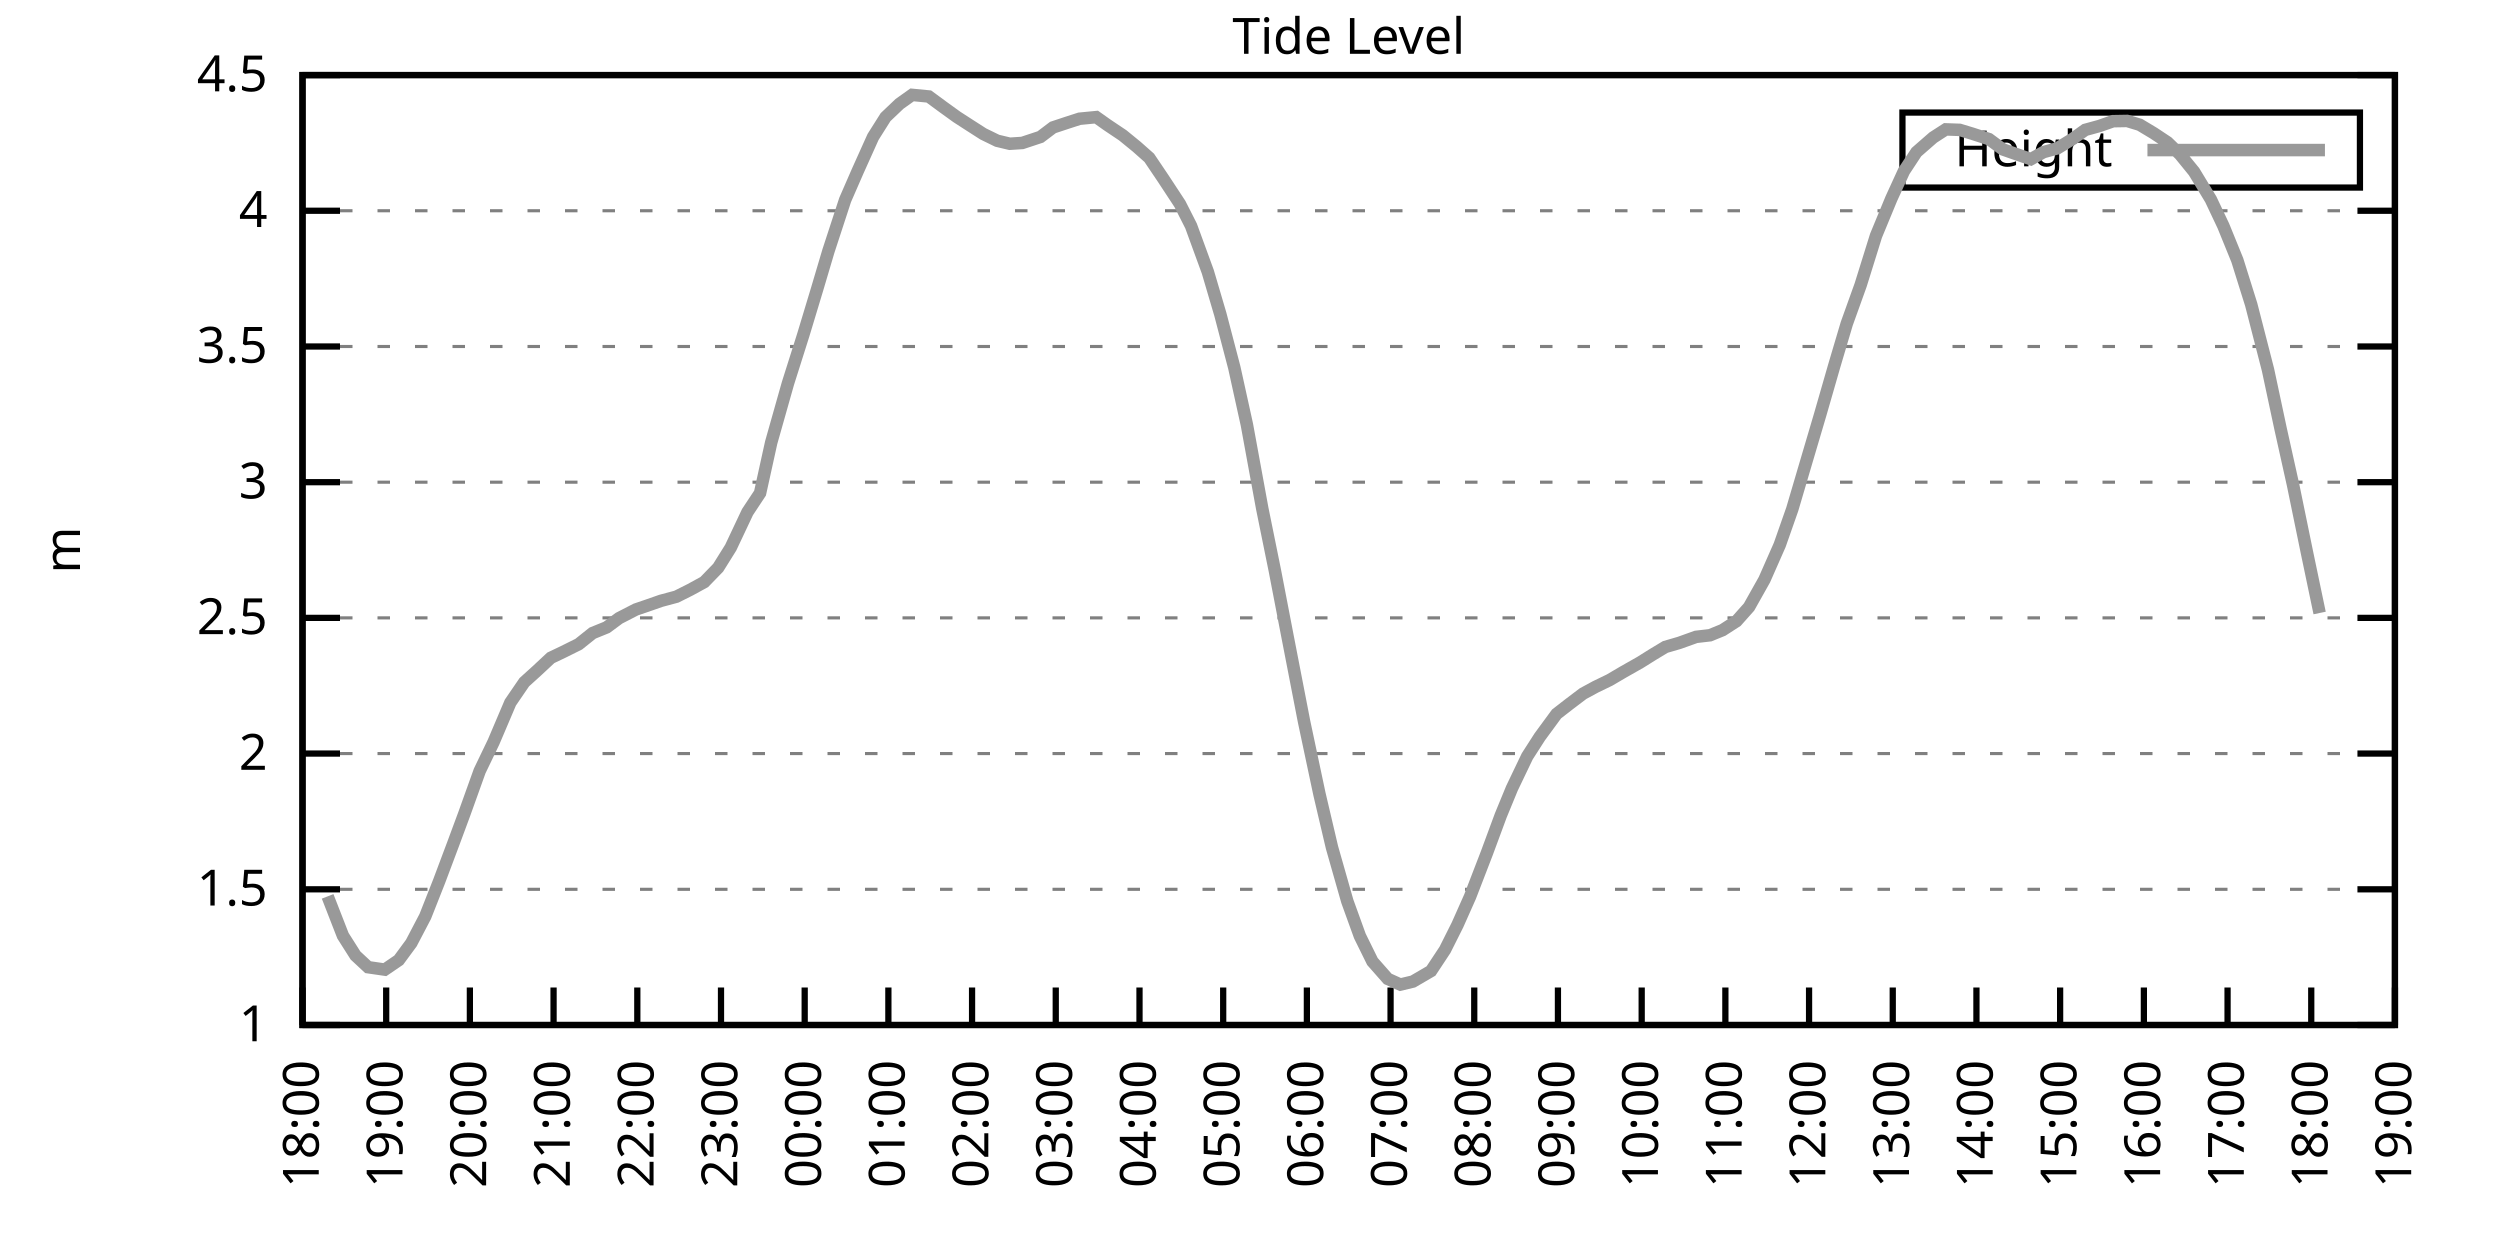
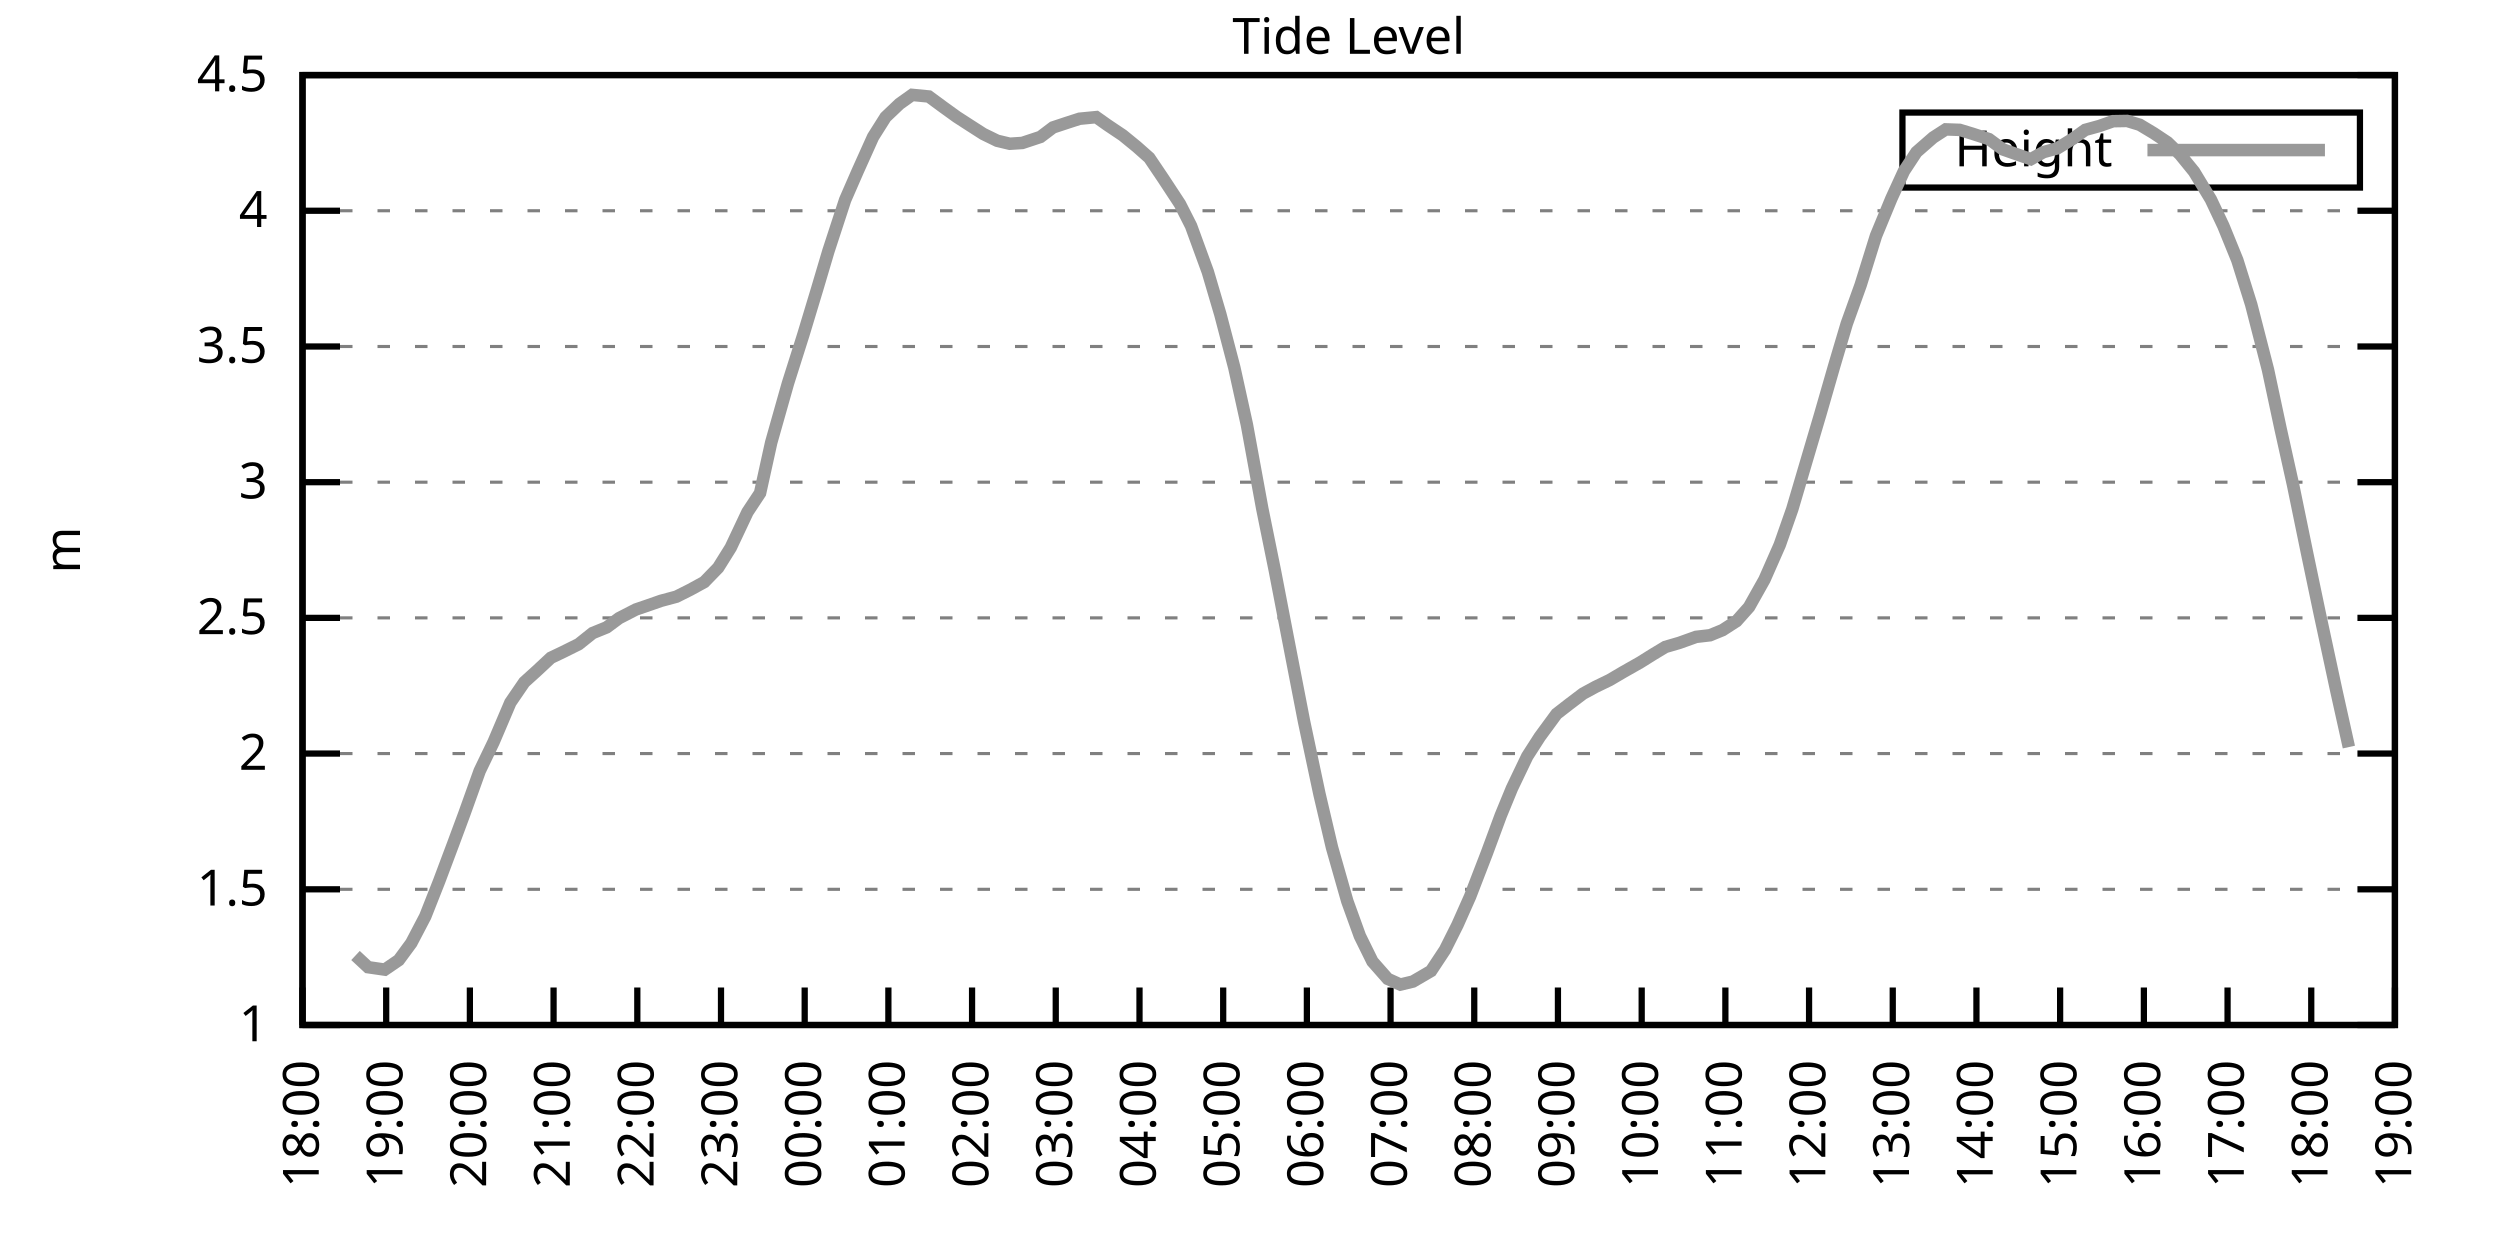
<svg xmlns="http://www.w3.org/2000/svg" xmlns:xlink="http://www.w3.org/1999/xlink" width="400" height="200" viewBox="0 0 400 200">
  <g id="gnuplot_canvas">
    <rect x="0" y="0" width="400" height="200" fill="none" />
    <defs>
      <circle id="gpDot" r="0.5" stroke-width="0.5" stroke="currentColor" />
      <path id="gpPt0" stroke-width="0.333" stroke="currentColor" d="M-1,0 h2 M0,-1 v2" />
      <path id="gpPt1" stroke-width="0.333" stroke="currentColor" d="M-1,-1 L1,1 M1,-1 L-1,1" />
      <path id="gpPt2" stroke-width="0.333" stroke="currentColor" d="M-1,0 L1,0 M0,-1 L0,1 M-1,-1 L1,1 M-1,1 L1,-1" />
      <rect id="gpPt3" stroke-width="0.333" stroke="currentColor" x="-1" y="-1" width="2" height="2" />
      <rect id="gpPt4" stroke-width="0.333" stroke="currentColor" fill="currentColor" x="-1" y="-1" width="2" height="2" />
      <circle id="gpPt5" stroke-width="0.333" stroke="currentColor" cx="0" cy="0" r="1" />
      <use xlink:href="#gpPt5" id="gpPt6" fill="currentColor" stroke="none" />
      <path id="gpPt7" stroke-width="0.333" stroke="currentColor" d="M0,-1.33 L-1.33,0.67 L1.33,0.67 z" />
      <use xlink:href="#gpPt7" id="gpPt8" fill="currentColor" stroke="none" />
      <use xlink:href="#gpPt7" id="gpPt9" stroke="currentColor" transform="rotate(180)" />
      <use xlink:href="#gpPt9" id="gpPt10" fill="currentColor" stroke="none" />
      <use xlink:href="#gpPt3" id="gpPt11" stroke="currentColor" transform="rotate(45)" />
      <use xlink:href="#gpPt11" id="gpPt12" fill="currentColor" stroke="none" />
      <path id="gpPt13" stroke-width="0.333" stroke="currentColor" d="M0,1.330 L1.265,0.411 L0.782,-1.067 L-0.782,-1.076 L-1.265,0.411 z" />
      <use xlink:href="#gpPt13" id="gpPt14" fill="currentColor" stroke="none" />
      <filter id="textbox" filterUnits="objectBoundingBox" x="0" y="0" height="1" width="1">
        <feFlood flood-color="white" flood-opacity="1" result="bgnd" />
        <feComposite in="SourceGraphic" in2="bgnd" operator="atop" />
      </filter>
      <filter id="greybox" filterUnits="objectBoundingBox" x="0" y="0" height="1" width="1">
        <feFlood flood-color="lightgrey" flood-opacity="1" result="grey" />
        <feComposite in="SourceGraphic" in2="grey" operator="atop" />
      </filter>
    </defs>
    <g fill="none" color="white" stroke="currentColor" stroke-width="1.00" stroke-linecap="butt" stroke-linejoin="miter">
</g>
    <g fill="none" color="black" stroke="currentColor" stroke-width="1.00" stroke-linecap="butt" stroke-linejoin="miter">
      <g stroke="none" shape-rendering="crispEdges">
        <polygon fill="rgb(255, 255, 255)" points="48.40,164.00 383.18,164.00 383.18,12.02 48.40,12.02 " />
      </g>
    </g>
    <g fill="none" color="black" stroke="currentColor" stroke-width="1.00" stroke-linecap="butt" stroke-linejoin="miter">
</g>
    <g fill="none" color="black" stroke="black" stroke-width="0.50" stroke-linecap="butt" stroke-linejoin="miter">
</g>
    <g fill="none" color="gray" stroke="currentColor" stroke-width="0.50" stroke-linecap="butt" stroke-linejoin="miter">
      <path stroke="gray" stroke-dasharray="2,4" class="gridline" d="M48.40,164.00 L383.19,164.00  " />
    </g>
    <g fill="none" color="gray" stroke="gray" stroke-width="1.00" stroke-linecap="butt" stroke-linejoin="miter">
</g>
    <g fill="none" color="black" stroke="currentColor" stroke-width="1.00" stroke-linecap="butt" stroke-linejoin="miter">
      <path stroke="black" d="M48.40,164.00 L54.40,164.00 M383.19,164.00 L377.19,164.00  " />
      <g transform="translate(42.80,166.60)" stroke="none" fill="black" font-family="Sans" font-size="8.00" text-anchor="end">
        <text>
          <tspan font-family="Sans"> 1</tspan>
        </text>
      </g>
    </g>
    <g fill="none" color="black" stroke="currentColor" stroke-width="1.00" stroke-linecap="butt" stroke-linejoin="miter">
</g>
    <g fill="none" color="black" stroke="black" stroke-width="0.50" stroke-linecap="butt" stroke-linejoin="miter">
</g>
    <g fill="none" color="gray" stroke="currentColor" stroke-width="0.50" stroke-linecap="butt" stroke-linejoin="miter">
      <path stroke="gray" stroke-dasharray="2,4" class="gridline" d="M48.40,142.29 L383.19,142.29  " />
    </g>
    <g fill="none" color="gray" stroke="gray" stroke-width="1.00" stroke-linecap="butt" stroke-linejoin="miter">
</g>
    <g fill="none" color="black" stroke="currentColor" stroke-width="1.00" stroke-linecap="butt" stroke-linejoin="miter">
      <path stroke="black" d="M48.40,142.29 L54.40,142.29 M383.19,142.29 L377.19,142.29  " />
      <g transform="translate(42.80,144.89)" stroke="none" fill="black" font-family="Sans" font-size="8.00" text-anchor="end">
        <text>
          <tspan font-family="Sans"> 1.5</tspan>
        </text>
      </g>
    </g>
    <g fill="none" color="black" stroke="currentColor" stroke-width="1.00" stroke-linecap="butt" stroke-linejoin="miter">
</g>
    <g fill="none" color="black" stroke="black" stroke-width="0.50" stroke-linecap="butt" stroke-linejoin="miter">
</g>
    <g fill="none" color="gray" stroke="currentColor" stroke-width="0.50" stroke-linecap="butt" stroke-linejoin="miter">
      <path stroke="gray" stroke-dasharray="2,4" class="gridline" d="M48.40,120.57 L383.19,120.57  " />
    </g>
    <g fill="none" color="gray" stroke="gray" stroke-width="1.00" stroke-linecap="butt" stroke-linejoin="miter">
</g>
    <g fill="none" color="black" stroke="currentColor" stroke-width="1.00" stroke-linecap="butt" stroke-linejoin="miter">
      <path stroke="black" d="M48.40,120.57 L54.40,120.57 M383.19,120.57 L377.19,120.57  " />
      <g transform="translate(42.80,123.17)" stroke="none" fill="black" font-family="Sans" font-size="8.00" text-anchor="end">
        <text>
          <tspan font-family="Sans"> 2</tspan>
        </text>
      </g>
    </g>
    <g fill="none" color="black" stroke="currentColor" stroke-width="1.00" stroke-linecap="butt" stroke-linejoin="miter">
</g>
    <g fill="none" color="black" stroke="black" stroke-width="0.50" stroke-linecap="butt" stroke-linejoin="miter">
</g>
    <g fill="none" color="gray" stroke="currentColor" stroke-width="0.50" stroke-linecap="butt" stroke-linejoin="miter">
      <path stroke="gray" stroke-dasharray="2,4" class="gridline" d="M48.40,98.86 L383.19,98.86  " />
    </g>
    <g fill="none" color="gray" stroke="gray" stroke-width="1.00" stroke-linecap="butt" stroke-linejoin="miter">
</g>
    <g fill="none" color="black" stroke="currentColor" stroke-width="1.00" stroke-linecap="butt" stroke-linejoin="miter">
      <path stroke="black" d="M48.40,98.86 L54.40,98.86 M383.19,98.86 L377.19,98.86  " />
      <g transform="translate(42.80,101.46)" stroke="none" fill="black" font-family="Sans" font-size="8.00" text-anchor="end">
        <text>
          <tspan font-family="Sans"> 2.5</tspan>
        </text>
      </g>
    </g>
    <g fill="none" color="black" stroke="currentColor" stroke-width="1.00" stroke-linecap="butt" stroke-linejoin="miter">
</g>
    <g fill="none" color="black" stroke="black" stroke-width="0.50" stroke-linecap="butt" stroke-linejoin="miter">
</g>
    <g fill="none" color="gray" stroke="currentColor" stroke-width="0.50" stroke-linecap="butt" stroke-linejoin="miter">
      <path stroke="gray" stroke-dasharray="2,4" class="gridline" d="M48.40,77.15 L383.19,77.15  " />
    </g>
    <g fill="none" color="gray" stroke="gray" stroke-width="1.00" stroke-linecap="butt" stroke-linejoin="miter">
</g>
    <g fill="none" color="black" stroke="currentColor" stroke-width="1.00" stroke-linecap="butt" stroke-linejoin="miter">
      <path stroke="black" d="M48.40,77.15 L54.40,77.15 M383.19,77.15 L377.19,77.15  " />
      <g transform="translate(42.80,79.75)" stroke="none" fill="black" font-family="Sans" font-size="8.00" text-anchor="end">
        <text>
          <tspan font-family="Sans"> 3</tspan>
        </text>
      </g>
    </g>
    <g fill="none" color="black" stroke="currentColor" stroke-width="1.00" stroke-linecap="butt" stroke-linejoin="miter">
</g>
    <g fill="none" color="black" stroke="black" stroke-width="0.50" stroke-linecap="butt" stroke-linejoin="miter">
</g>
    <g fill="none" color="gray" stroke="currentColor" stroke-width="0.50" stroke-linecap="butt" stroke-linejoin="miter">
      <path stroke="gray" stroke-dasharray="2,4" class="gridline" d="M48.40,55.44 L383.19,55.44  " />
    </g>
    <g fill="none" color="gray" stroke="gray" stroke-width="1.00" stroke-linecap="butt" stroke-linejoin="miter">
</g>
    <g fill="none" color="black" stroke="currentColor" stroke-width="1.00" stroke-linecap="butt" stroke-linejoin="miter">
      <path stroke="black" d="M48.40,55.44 L54.40,55.44 M383.19,55.44 L377.19,55.44  " />
      <g transform="translate(42.80,58.04)" stroke="none" fill="black" font-family="Sans" font-size="8.00" text-anchor="end">
        <text>
          <tspan font-family="Sans"> 3.5</tspan>
        </text>
      </g>
    </g>
    <g fill="none" color="black" stroke="currentColor" stroke-width="1.00" stroke-linecap="butt" stroke-linejoin="miter">
</g>
    <g fill="none" color="black" stroke="black" stroke-width="0.50" stroke-linecap="butt" stroke-linejoin="miter">
</g>
    <g fill="none" color="gray" stroke="currentColor" stroke-width="0.50" stroke-linecap="butt" stroke-linejoin="miter">
      <path stroke="gray" stroke-dasharray="2,4" class="gridline" d="M48.40,33.72 L383.19,33.72  " />
    </g>
    <g fill="none" color="gray" stroke="gray" stroke-width="1.00" stroke-linecap="butt" stroke-linejoin="miter">
</g>
    <g fill="none" color="black" stroke="currentColor" stroke-width="1.00" stroke-linecap="butt" stroke-linejoin="miter">
      <path stroke="black" d="M48.40,33.72 L54.40,33.72 M383.19,33.72 L377.19,33.72  " />
      <g transform="translate(42.80,36.32)" stroke="none" fill="black" font-family="Sans" font-size="8.00" text-anchor="end">
        <text>
          <tspan font-family="Sans"> 4</tspan>
        </text>
      </g>
    </g>
    <g fill="none" color="black" stroke="currentColor" stroke-width="1.00" stroke-linecap="butt" stroke-linejoin="miter">
</g>
    <g fill="none" color="black" stroke="black" stroke-width="0.50" stroke-linecap="butt" stroke-linejoin="miter">
</g>
    <g fill="none" color="gray" stroke="currentColor" stroke-width="0.50" stroke-linecap="butt" stroke-linejoin="miter">
      <path stroke="gray" stroke-dasharray="2,4" class="gridline" d="M48.40,12.01 L383.19,12.01  " />
    </g>
    <g fill="none" color="gray" stroke="gray" stroke-width="1.00" stroke-linecap="butt" stroke-linejoin="miter">
</g>
    <g fill="none" color="black" stroke="currentColor" stroke-width="1.00" stroke-linecap="butt" stroke-linejoin="miter">
      <path stroke="black" d="M48.40,12.01 L54.40,12.01 M383.19,12.01 L377.19,12.01  " />
      <g transform="translate(42.80,14.61)" stroke="none" fill="black" font-family="Sans" font-size="8.00" text-anchor="end">
        <text>
          <tspan font-family="Sans"> 4.5</tspan>
        </text>
      </g>
    </g>
    <g fill="none" color="black" stroke="currentColor" stroke-width="1.00" stroke-linecap="butt" stroke-linejoin="miter">
      <path stroke="black" d="M48.40,164.00 L48.40,158.00  " />
      <g transform="translate(51.00,169.60) rotate(270.00)" stroke="none" fill="black" font-family="Sans" font-size="8.00" text-anchor="end">
        <text>
          <tspan font-family="Sans">18:00</tspan>
        </text>
      </g>
    </g>
    <g fill="none" color="black" stroke="currentColor" stroke-width="1.00" stroke-linecap="butt" stroke-linejoin="miter">
      <path stroke="black" d="M61.79,164.00 L61.79,158.00  " />
      <g transform="translate(64.39,169.60) rotate(270.00)" stroke="none" fill="black" font-family="Sans" font-size="8.00" text-anchor="end">
        <text>
          <tspan font-family="Sans">19:00</tspan>
        </text>
      </g>
    </g>
    <g fill="none" color="black" stroke="currentColor" stroke-width="1.00" stroke-linecap="butt" stroke-linejoin="miter">
      <path stroke="black" d="M75.18,164.00 L75.18,158.00  " />
      <g transform="translate(77.78,169.60) rotate(270.00)" stroke="none" fill="black" font-family="Sans" font-size="8.00" text-anchor="end">
        <text>
          <tspan font-family="Sans">20:00</tspan>
        </text>
      </g>
    </g>
    <g fill="none" color="black" stroke="currentColor" stroke-width="1.00" stroke-linecap="butt" stroke-linejoin="miter">
      <path stroke="black" d="M88.57,164.00 L88.57,158.00  " />
      <g transform="translate(91.17,169.60) rotate(270.00)" stroke="none" fill="black" font-family="Sans" font-size="8.00" text-anchor="end">
        <text>
          <tspan font-family="Sans">21:00</tspan>
        </text>
      </g>
    </g>
    <g fill="none" color="black" stroke="currentColor" stroke-width="1.00" stroke-linecap="butt" stroke-linejoin="miter">
      <path stroke="black" d="M101.97,164.00 L101.97,158.00  " />
      <g transform="translate(104.57,169.60) rotate(270.00)" stroke="none" fill="black" font-family="Sans" font-size="8.00" text-anchor="end">
        <text>
          <tspan font-family="Sans">22:00</tspan>
        </text>
      </g>
    </g>
    <g fill="none" color="black" stroke="currentColor" stroke-width="1.00" stroke-linecap="butt" stroke-linejoin="miter">
      <path stroke="black" d="M115.36,164.00 L115.36,158.00  " />
      <g transform="translate(117.96,169.60) rotate(270.00)" stroke="none" fill="black" font-family="Sans" font-size="8.00" text-anchor="end">
        <text>
          <tspan font-family="Sans">23:00</tspan>
        </text>
      </g>
    </g>
    <g fill="none" color="black" stroke="currentColor" stroke-width="1.00" stroke-linecap="butt" stroke-linejoin="miter">
      <path stroke="black" d="M128.75,164.00 L128.75,158.00  " />
      <g transform="translate(131.35,169.60) rotate(270.00)" stroke="none" fill="black" font-family="Sans" font-size="8.00" text-anchor="end">
        <text>
          <tspan font-family="Sans">00:00</tspan>
        </text>
      </g>
    </g>
    <g fill="none" color="black" stroke="currentColor" stroke-width="1.00" stroke-linecap="butt" stroke-linejoin="miter">
      <path stroke="black" d="M142.14,164.00 L142.14,158.00  " />
      <g transform="translate(144.74,169.60) rotate(270.00)" stroke="none" fill="black" font-family="Sans" font-size="8.00" text-anchor="end">
        <text>
          <tspan font-family="Sans">01:00</tspan>
        </text>
      </g>
    </g>
    <g fill="none" color="black" stroke="currentColor" stroke-width="1.00" stroke-linecap="butt" stroke-linejoin="miter">
      <path stroke="black" d="M155.53,164.00 L155.53,158.00  " />
      <g transform="translate(158.13,169.60) rotate(270.00)" stroke="none" fill="black" font-family="Sans" font-size="8.00" text-anchor="end">
        <text>
          <tspan font-family="Sans">02:00</tspan>
        </text>
      </g>
    </g>
    <g fill="none" color="black" stroke="currentColor" stroke-width="1.00" stroke-linecap="butt" stroke-linejoin="miter">
      <path stroke="black" d="M168.92,164.00 L168.92,158.00  " />
      <g transform="translate(171.52,169.60) rotate(270.00)" stroke="none" fill="black" font-family="Sans" font-size="8.00" text-anchor="end">
        <text>
          <tspan font-family="Sans">03:00</tspan>
        </text>
      </g>
    </g>
    <g fill="none" color="black" stroke="currentColor" stroke-width="1.00" stroke-linecap="butt" stroke-linejoin="miter">
      <path stroke="black" d="M182.32,164.00 L182.32,158.00  " />
      <g transform="translate(184.92,169.60) rotate(270.00)" stroke="none" fill="black" font-family="Sans" font-size="8.00" text-anchor="end">
        <text>
          <tspan font-family="Sans">04:00</tspan>
        </text>
      </g>
    </g>
    <g fill="none" color="black" stroke="currentColor" stroke-width="1.00" stroke-linecap="butt" stroke-linejoin="miter">
      <path stroke="black" d="M195.71,164.00 L195.71,158.00  " />
      <g transform="translate(198.31,169.60) rotate(270.00)" stroke="none" fill="black" font-family="Sans" font-size="8.00" text-anchor="end">
        <text>
          <tspan font-family="Sans">05:00</tspan>
        </text>
      </g>
    </g>
    <g fill="none" color="black" stroke="currentColor" stroke-width="1.00" stroke-linecap="butt" stroke-linejoin="miter">
      <path stroke="black" d="M209.10,164.00 L209.10,158.00  " />
      <g transform="translate(211.70,169.60) rotate(270.00)" stroke="none" fill="black" font-family="Sans" font-size="8.00" text-anchor="end">
        <text>
          <tspan font-family="Sans">06:00</tspan>
        </text>
      </g>
    </g>
    <g fill="none" color="black" stroke="currentColor" stroke-width="1.00" stroke-linecap="butt" stroke-linejoin="miter">
      <path stroke="black" d="M222.49,164.00 L222.49,158.00  " />
      <g transform="translate(225.09,169.60) rotate(270.00)" stroke="none" fill="black" font-family="Sans" font-size="8.00" text-anchor="end">
        <text>
          <tspan font-family="Sans">07:00</tspan>
        </text>
      </g>
    </g>
    <g fill="none" color="black" stroke="currentColor" stroke-width="1.00" stroke-linecap="butt" stroke-linejoin="miter">
      <path stroke="black" d="M235.88,164.00 L235.88,158.00  " />
      <g transform="translate(238.48,169.60) rotate(270.00)" stroke="none" fill="black" font-family="Sans" font-size="8.00" text-anchor="end">
        <text>
          <tspan font-family="Sans">08:00</tspan>
        </text>
      </g>
    </g>
    <g fill="none" color="black" stroke="currentColor" stroke-width="1.00" stroke-linecap="butt" stroke-linejoin="miter">
      <path stroke="black" d="M249.27,164.00 L249.27,158.00  " />
      <g transform="translate(251.87,169.60) rotate(270.00)" stroke="none" fill="black" font-family="Sans" font-size="8.00" text-anchor="end">
        <text>
          <tspan font-family="Sans">09:00</tspan>
        </text>
      </g>
    </g>
    <g fill="none" color="black" stroke="currentColor" stroke-width="1.00" stroke-linecap="butt" stroke-linejoin="miter">
      <path stroke="black" d="M262.67,164.00 L262.67,158.00  " />
      <g transform="translate(265.27,169.60) rotate(270.00)" stroke="none" fill="black" font-family="Sans" font-size="8.00" text-anchor="end">
        <text>
          <tspan font-family="Sans">10:00</tspan>
        </text>
      </g>
    </g>
    <g fill="none" color="black" stroke="currentColor" stroke-width="1.00" stroke-linecap="butt" stroke-linejoin="miter">
      <path stroke="black" d="M276.06,164.00 L276.06,158.00  " />
      <g transform="translate(278.66,169.60) rotate(270.00)" stroke="none" fill="black" font-family="Sans" font-size="8.00" text-anchor="end">
        <text>
          <tspan font-family="Sans">11:00</tspan>
        </text>
      </g>
    </g>
    <g fill="none" color="black" stroke="currentColor" stroke-width="1.00" stroke-linecap="butt" stroke-linejoin="miter">
      <path stroke="black" d="M289.45,164.00 L289.45,158.00  " />
      <g transform="translate(292.05,169.60) rotate(270.00)" stroke="none" fill="black" font-family="Sans" font-size="8.00" text-anchor="end">
        <text>
          <tspan font-family="Sans">12:00</tspan>
        </text>
      </g>
    </g>
    <g fill="none" color="black" stroke="currentColor" stroke-width="1.00" stroke-linecap="butt" stroke-linejoin="miter">
      <path stroke="black" d="M302.84,164.00 L302.84,158.00  " />
      <g transform="translate(305.44,169.60) rotate(270.00)" stroke="none" fill="black" font-family="Sans" font-size="8.00" text-anchor="end">
        <text>
          <tspan font-family="Sans">13:00</tspan>
        </text>
      </g>
    </g>
    <g fill="none" color="black" stroke="currentColor" stroke-width="1.00" stroke-linecap="butt" stroke-linejoin="miter">
      <path stroke="black" d="M316.23,164.00 L316.23,158.00  " />
      <g transform="translate(318.83,169.60) rotate(270.00)" stroke="none" fill="black" font-family="Sans" font-size="8.00" text-anchor="end">
        <text>
          <tspan font-family="Sans">14:00</tspan>
        </text>
      </g>
    </g>
    <g fill="none" color="black" stroke="currentColor" stroke-width="1.00" stroke-linecap="butt" stroke-linejoin="miter">
      <path stroke="black" d="M329.62,164.00 L329.62,158.00  " />
      <g transform="translate(332.22,169.60) rotate(270.00)" stroke="none" fill="black" font-family="Sans" font-size="8.00" text-anchor="end">
        <text>
          <tspan font-family="Sans">15:00</tspan>
        </text>
      </g>
    </g>
    <g fill="none" color="black" stroke="currentColor" stroke-width="1.00" stroke-linecap="butt" stroke-linejoin="miter">
      <path stroke="black" d="M343.02,164.00 L343.02,158.00  " />
      <g transform="translate(345.62,169.60) rotate(270.00)" stroke="none" fill="black" font-family="Sans" font-size="8.00" text-anchor="end">
        <text>
          <tspan font-family="Sans">16:00</tspan>
        </text>
      </g>
    </g>
    <g fill="none" color="black" stroke="currentColor" stroke-width="1.00" stroke-linecap="butt" stroke-linejoin="miter">
      <path stroke="black" d="M356.41,164.00 L356.41,158.00  " />
      <g transform="translate(359.01,169.60) rotate(270.00)" stroke="none" fill="black" font-family="Sans" font-size="8.00" text-anchor="end">
        <text>
          <tspan font-family="Sans">17:00</tspan>
        </text>
      </g>
    </g>
    <g fill="none" color="black" stroke="currentColor" stroke-width="1.00" stroke-linecap="butt" stroke-linejoin="miter">
      <path stroke="black" d="M369.80,164.00 L369.80,158.00  " />
      <g transform="translate(372.40,169.60) rotate(270.00)" stroke="none" fill="black" font-family="Sans" font-size="8.00" text-anchor="end">
        <text>
          <tspan font-family="Sans">18:00</tspan>
        </text>
      </g>
    </g>
    <g fill="none" color="black" stroke="currentColor" stroke-width="1.00" stroke-linecap="butt" stroke-linejoin="miter">
      <path stroke="black" d="M383.19,164.00 L383.19,158.00  " />
      <g transform="translate(385.79,169.60) rotate(270.00)" stroke="none" fill="black" font-family="Sans" font-size="8.00" text-anchor="end">
        <text>
          <tspan font-family="Sans">19:00</tspan>
        </text>
      </g>
    </g>
    <g fill="none" color="black" stroke="currentColor" stroke-width="1.00" stroke-linecap="butt" stroke-linejoin="miter">
</g>
    <g fill="none" color="black" stroke="currentColor" stroke-width="1.00" stroke-linecap="butt" stroke-linejoin="miter">
      <path stroke="black" d="M48.40,12.01 L48.40,164.00 L383.19,164.00 L383.19,12.01 L48.40,12.01 Z  " />
    </g>
    <g fill="none" color="black" stroke="currentColor" stroke-width="1.00" stroke-linecap="butt" stroke-linejoin="miter">
</g>
    <g fill="none" color="black" stroke="currentColor" stroke-width="1.00" stroke-linecap="butt" stroke-linejoin="miter">
      <path stroke="black" d="M304.39,30.01 L304.39,18.01 L377.59,18.01 L377.59,30.01 L304.39,30.01 Z  " />
    </g>
    <g id="Tide_level_plot_1">
      <g fill="none" color="white" stroke="black" stroke-width="2.00" stroke-linecap="butt" stroke-linejoin="miter">
</g>
      <g fill="none" color="black" stroke="currentColor" stroke-width="2.00" stroke-linecap="butt" stroke-linejoin="miter">
        <g transform="translate(337.99,26.61)" stroke="none" fill="black" font-family="Sans" font-size="8.00" text-anchor="end">
          <text>
            <tspan font-family="Sans">Height</tspan>
          </text>
        </g>
      </g>
      <g fill="none" color="black" stroke="currentColor" stroke-width="2.00" stroke-linecap="butt" stroke-linejoin="miter">
-         <path stroke="rgb(153, 153, 153)" d="M343.59,24.01 L371.99,24.01 M52.42,143.42 L54.87,149.71 L56.88,152.88 L58.89,154.75 L61.57,155.14 L63.80,153.62   L65.81,150.89 L68.04,146.63 L70.27,140.98 L72.50,135.04 L74.29,130.21 L76.75,123.35 L78.98,118.71 L81.66,112.41   L83.89,109.15 L85.90,107.33 L88.13,105.25 L90.14,104.29 L92.59,103.07 L94.82,101.29 L97.06,100.38 L99.06,98.90   L101.74,97.52 L103.53,96.91 L105.76,96.13 L108.22,95.47 L110.45,94.35 L112.68,93.13 L114.91,90.83 L116.92,87.61   L119.60,81.93 L121.61,78.89 L123.39,70.81 L126.07,61.34 L128.53,53.57 L130.76,46.19 L132.54,40.19 L135.22,31.99   L137.23,27.38 L139.69,21.91 L141.69,18.74 L143.93,16.61 L145.94,15.18 L148.61,15.44 L150.85,17.09 L153.08,18.70   L155.09,20.00 L157.32,21.43 L159.55,22.52 L161.56,23.00 L163.57,22.87 L166.47,21.91 L168.48,20.39 L170.71,19.65   L172.72,19.00 L175.40,18.74 L177.18,20.00 L179.64,21.65 L181.87,23.47 L183.88,25.25 L186.11,28.56 L188.79,32.64   L190.57,36.15 L193.25,43.49 L195.26,50.31 L197.49,58.82 L199.50,67.94 L201.96,81.36 L203.97,91.26 L205.97,101.64   L208.65,115.45 L211.11,127.04 L213.12,135.60 L215.57,144.20 L217.58,149.76 L219.59,153.84 L222.04,156.62 L224.05,157.53   L226.06,157.05 L228.96,155.36 L231.20,151.97 L233.20,147.98 L235.21,143.46 L237.89,136.51 L240.12,130.48 L241.91,126.13   L244.36,121.01 L246.37,117.88 L249.05,114.23 L251.06,112.67 L253.29,110.98 L255.30,109.89 L257.53,108.81 L259.76,107.50   L262.44,105.98 L264.45,104.72 L266.46,103.51 L268.69,102.86 L271.37,101.90 L273.60,101.64 L275.61,100.82 L277.84,99.38   L279.85,97.12 L282.31,92.74 L284.76,87.18 L286.77,81.45 L288.78,74.63 L291.23,66.34 L293.47,58.56 L295.48,51.79   L297.71,45.58 L300.16,37.72 L302.62,31.77 L304.63,27.38 L306.63,24.34 L309.31,22.00 L311.32,20.70 L313.55,20.78   L315.56,21.39 L318.24,22.26 L320.47,23.91 L322.70,24.69 L324.94,25.47 L326.95,24.34 L329.18,23.73 L331.63,22.22   L333.64,20.78 L335.87,20.17 L338.10,19.39 L340.34,19.35 L342.35,19.96 L344.58,21.30 L346.81,22.78 L348.82,24.73   L351.05,27.47 L353.73,31.90 L355.74,36.15 L357.97,41.63 L360.20,48.75 L362.88,59.17 L364.89,68.59 L366.90,77.63   L369.13,88.48 L371.14,98.08  " />
+         <path stroke="rgb(153, 153, 153)" d="M343.59,24.01 L371.99,24.01 M56.88,152.88 L58.89,154.75 L61.57,155.14 L63.80,153.62 L65.81,150.89 L68.04,146.63   L70.27,140.98 L72.50,135.04 L74.29,130.21 L76.75,123.35 L78.98,118.71 L81.66,112.41 L83.89,109.15 L85.90,107.33   L88.13,105.25 L90.14,104.29 L92.59,103.07 L94.82,101.29 L97.06,100.38 L99.06,98.90 L101.74,97.52 L103.53,96.91   L105.76,96.13 L108.22,95.47 L110.45,94.35 L112.68,93.13 L114.91,90.83 L116.92,87.61 L119.60,81.93 L121.61,78.89   L123.39,70.81 L126.07,61.34 L128.53,53.57 L130.76,46.19 L132.54,40.19 L135.22,31.99 L137.23,27.38 L139.69,21.91   L141.69,18.74 L143.93,16.61 L145.94,15.18 L148.61,15.44 L150.85,17.09 L153.08,18.70 L155.09,20.00 L157.32,21.43   L159.55,22.52 L161.56,23.00 L163.57,22.87 L166.47,21.91 L168.48,20.39 L170.71,19.65 L172.72,19.00 L175.40,18.74   L177.18,20.00 L179.64,21.65 L181.87,23.47 L183.88,25.25 L186.11,28.56 L188.79,32.64 L190.57,36.15 L193.25,43.49   L195.26,50.31 L197.49,58.82 L199.50,67.94 L201.96,81.36 L203.97,91.26 L205.97,101.64 L208.65,115.45 L211.11,127.04   L213.12,135.60 L215.57,144.20 L217.58,149.76 L219.59,153.84 L222.04,156.62 L224.05,157.53 L226.06,157.05 L228.96,155.36   L231.20,151.97 L233.20,147.98 L235.21,143.46 L237.89,136.51 L240.12,130.48 L241.91,126.13 L244.36,121.01 L246.37,117.88   L249.05,114.23 L251.06,112.67 L253.29,110.98 L255.30,109.89 L257.53,108.81 L259.76,107.50 L262.44,105.98 L264.45,104.72   L266.46,103.51 L268.69,102.86 L271.37,101.90 L273.60,101.64 L275.61,100.82 L277.84,99.38 L279.85,97.12 L282.31,92.74   L284.76,87.18 L286.77,81.45 L288.78,74.63 L291.23,66.34 L293.47,58.56 L295.48,51.79 L297.71,45.58 L300.16,37.72   L302.62,31.77 L304.63,27.38 L306.63,24.34 L309.31,22.00 L311.32,20.70 L313.55,20.78 L315.56,21.39 L318.24,22.26   L320.47,23.91 L322.70,24.69 L324.94,25.47 L326.95,24.34 L329.18,23.73 L331.63,22.22 L333.64,20.78 L335.87,20.17   L338.10,19.39 L340.34,19.35 L342.35,19.96 L344.58,21.30 L346.81,22.78 L348.82,24.73 L351.05,27.47 L353.73,31.90   L355.74,36.15 L357.97,41.63 L360.20,48.75 L362.88,59.17 L364.89,68.59 L366.90,77.63 L369.13,88.48 L371.14,98.08   L373.82,110.54 L375.82,119.53  " />
      </g>
    </g>
    <g fill="none" color="black" stroke="currentColor" stroke-width="2.00" stroke-linecap="butt" stroke-linejoin="miter">
</g>
    <g fill="none" color="black" stroke="black" stroke-width="1.00" stroke-linecap="butt" stroke-linejoin="miter">
</g>
    <g fill="none" color="black" stroke="currentColor" stroke-width="1.00" stroke-linecap="butt" stroke-linejoin="miter">
      <path stroke="black" d="M48.40,12.01 L48.40,164.00 L383.19,164.00 L383.19,12.01 L48.40,12.01 Z  " />
      <g transform="translate(12.80,88.01) rotate(270.00)" stroke="none" fill="black" font-family="Sans" font-size="8.00" text-anchor="middle">
        <text>
          <tspan font-family="Sans">m</tspan>
        </text>
      </g>
    </g>
    <g fill="none" color="black" stroke="currentColor" stroke-width="1.00" stroke-linecap="butt" stroke-linejoin="miter">
</g>
    <g fill="none" color="black" stroke="currentColor" stroke-width="1.00" stroke-linecap="butt" stroke-linejoin="miter">
      <g transform="translate(215.79,8.61)" stroke="none" fill="black" font-family="Sans" font-size="8.00" text-anchor="middle">
        <text>
          <tspan font-family="Sans">Tide Level</tspan>
        </text>
      </g>
    </g>
    <g fill="none" color="black" stroke="currentColor" stroke-width="1.00" stroke-linecap="butt" stroke-linejoin="miter">
</g>
  </g>
</svg>
